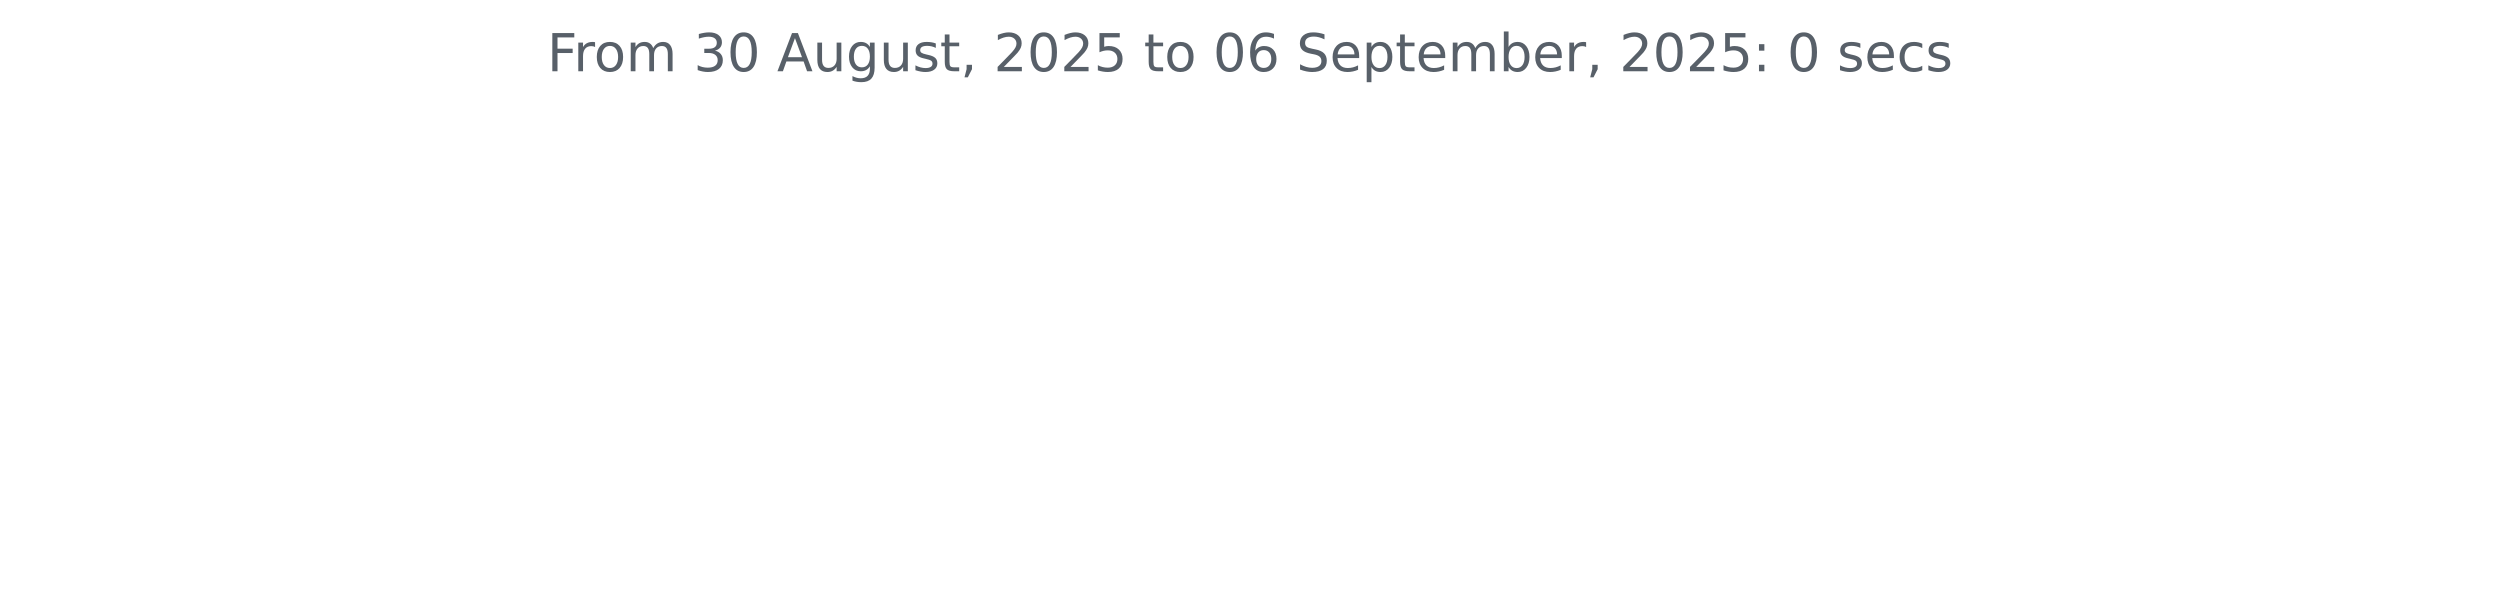
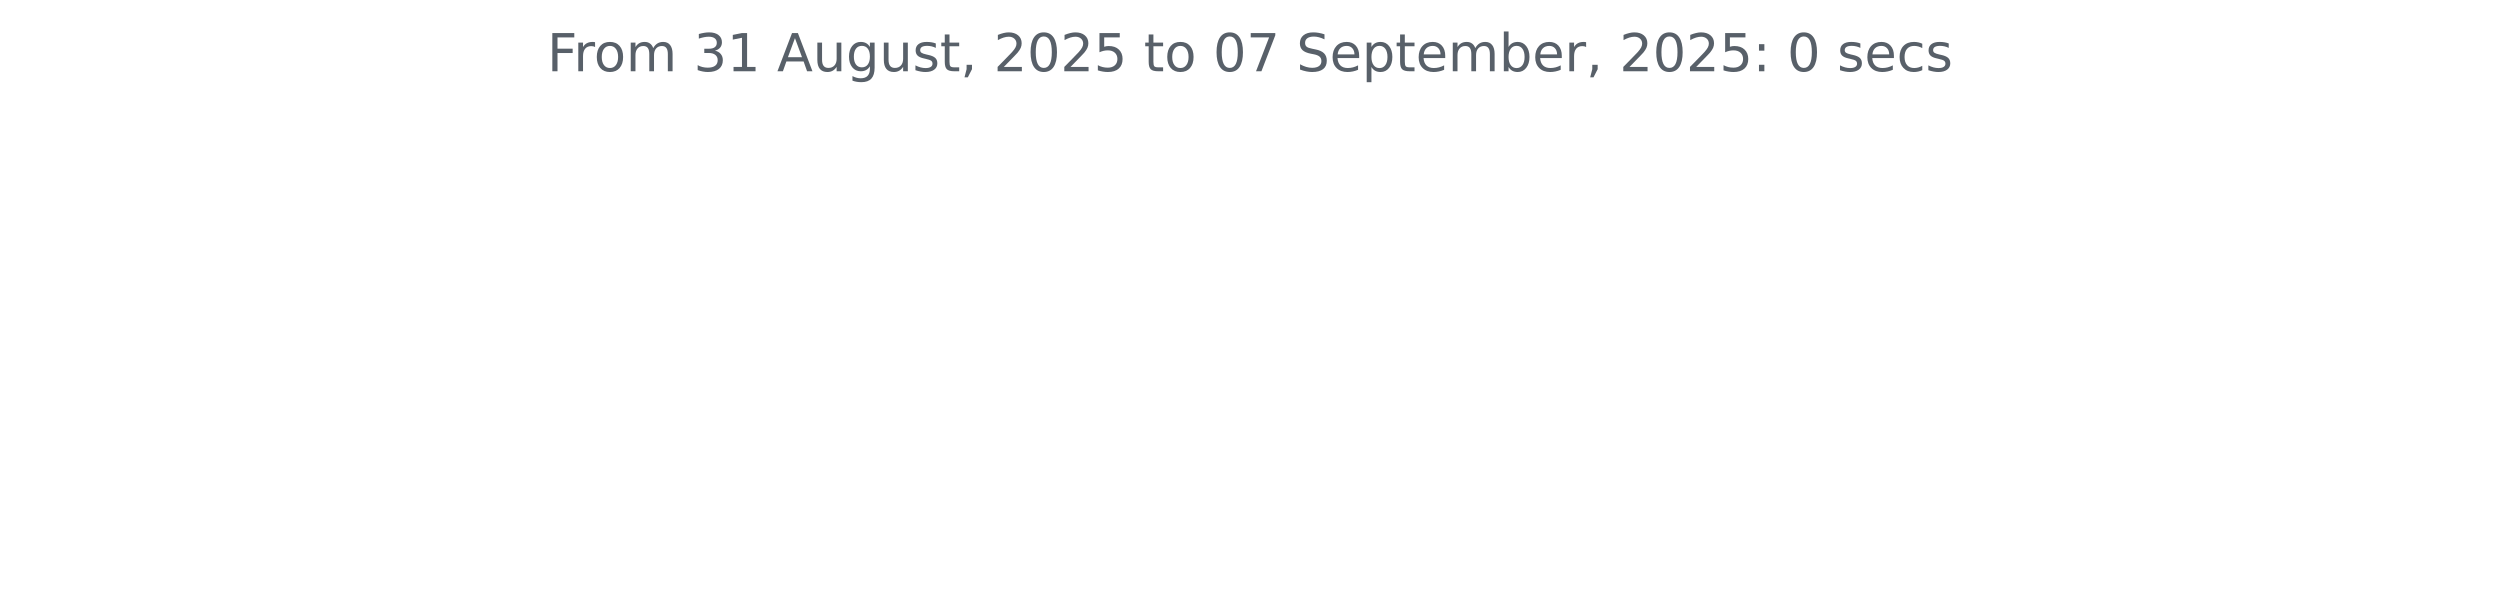
<svg xmlns="http://www.w3.org/2000/svg" xmlns:xlink="http://www.w3.org/1999/xlink" width="572.4pt" height="140.398pt" viewBox="0 0 572.4 140.398" version="1.1">
  <defs>
    <style type="text/css">*{stroke-linejoin: round; stroke-linecap: butt}</style>
  </defs>
  <g id="figure_1">
    <g id="patch_1">
      <path d="M 0 140.398  L 572.4 140.398  L 572.4 0  L 0 0  L 0 140.398  z " style="fill: none" />
    </g>
    <g id="axes_1">
      <g id="matplotlib.axis_1" />
      <g id="matplotlib.axis_2" />
      <g id="text_1">
        <g style="fill: #586069" transform="translate(125.2847 16.31812) scale(0.12 -0.12)">
          <defs>
            <path id="DejaVuSans-46" d="M 628 4666  L 3309 4666  L 3309 4134  L 1259 4134  L 1259 2759  L 3109 2759  L 3109 2228  L 1259 2228  L 1259 0  L 628 0  L 628 4666  z " transform="scale(0.015625)" />
            <path id="DejaVuSans-72" d="M 2631 2963  Q 2534 3019 2420 3045  Q 2306 3072 2169 3072  Q 1681 3072 1420 2755  Q 1159 2438 1159 1844  L 1159 0  L 581 0  L 581 3500  L 1159 3500  L 1159 2956  Q 1341 3275 1631 3429  Q 1922 3584 2338 3584  Q 2397 3584 2469 3576  Q 2541 3569 2628 3553  L 2631 2963  z " transform="scale(0.015625)" />
            <path id="DejaVuSans-6f" d="M 1959 3097  Q 1497 3097 1228 2736  Q 959 2375 959 1747  Q 959 1119 1226 758  Q 1494 397 1959 397  Q 2419 397 2687 759  Q 2956 1122 2956 1747  Q 2956 2369 2687 2733  Q 2419 3097 1959 3097  z M 1959 3584  Q 2709 3584 3137 3096  Q 3566 2609 3566 1747  Q 3566 888 3137 398  Q 2709 -91 1959 -91  Q 1206 -91 779 398  Q 353 888 353 1747  Q 353 2609 779 3096  Q 1206 3584 1959 3584  z " transform="scale(0.015625)" />
            <path id="DejaVuSans-6d" d="M 3328 2828  Q 3544 3216 3844 3400  Q 4144 3584 4550 3584  Q 5097 3584 5394 3201  Q 5691 2819 5691 2113  L 5691 0  L 5113 0  L 5113 2094  Q 5113 2597 4934 2840  Q 4756 3084 4391 3084  Q 3944 3084 3684 2787  Q 3425 2491 3425 1978  L 3425 0  L 2847 0  L 2847 2094  Q 2847 2600 2669 2842  Q 2491 3084 2119 3084  Q 1678 3084 1418 2786  Q 1159 2488 1159 1978  L 1159 0  L 581 0  L 581 3500  L 1159 3500  L 1159 2956  Q 1356 3278 1631 3431  Q 1906 3584 2284 3584  Q 2666 3584 2933 3390  Q 3200 3197 3328 2828  z " transform="scale(0.015625)" />
            <path id="DejaVuSans-20" transform="scale(0.015625)" />
            <path id="DejaVuSans-33" d="M 2597 2516  Q 3050 2419 3304 2112  Q 3559 1806 3559 1356  Q 3559 666 3084 287  Q 2609 -91 1734 -91  Q 1441 -91 1130 -33  Q 819 25 488 141  L 488 750  Q 750 597 1062 519  Q 1375 441 1716 441  Q 2309 441 2620 675  Q 2931 909 2931 1356  Q 2931 1769 2642 2001  Q 2353 2234 1838 2234  L 1294 2234  L 1294 2753  L 1863 2753  Q 2328 2753 2575 2939  Q 2822 3125 2822 3475  Q 2822 3834 2567 4026  Q 2313 4219 1838 4219  Q 1578 4219 1281 4162  Q 984 4106 628 3988  L 628 4550  Q 988 4650 1302 4700  Q 1616 4750 1894 4750  Q 2613 4750 3031 4423  Q 3450 4097 3450 3541  Q 3450 3153 3228 2886  Q 3006 2619 2597 2516  z " transform="scale(0.015625)" />
-             <path id="DejaVuSans-30" d="M 2034 4250  Q 1547 4250 1301 3770  Q 1056 3291 1056 2328  Q 1056 1369 1301 889  Q 1547 409 2034 409  Q 2525 409 2770 889  Q 3016 1369 3016 2328  Q 3016 3291 2770 3770  Q 2525 4250 2034 4250  z M 2034 4750  Q 2819 4750 3233 4129  Q 3647 3509 3647 2328  Q 3647 1150 3233 529  Q 2819 -91 2034 -91  Q 1250 -91 836 529  Q 422 1150 422 2328  Q 422 3509 836 4129  Q 1250 4750 2034 4750  z " transform="scale(0.015625)" />
+             <path id="DejaVuSans-31" d="M 794 531  L 1825 531  L 1825 4091  L 703 3866  L 703 4441  L 1819 4666  L 2450 4666  L 2450 531  L 3481 531  L 3481 0  L 794 0  L 794 531  z " transform="scale(0.015625)" />
            <path id="DejaVuSans-41" d="M 2188 4044  L 1331 1722  L 3047 1722  L 2188 4044  z M 1831 4666  L 2547 4666  L 4325 0  L 3669 0  L 3244 1197  L 1141 1197  L 716 0  L 50 0  L 1831 4666  z " transform="scale(0.015625)" />
            <path id="DejaVuSans-75" d="M 544 1381  L 544 3500  L 1119 3500  L 1119 1403  Q 1119 906 1312 657  Q 1506 409 1894 409  Q 2359 409 2629 706  Q 2900 1003 2900 1516  L 2900 3500  L 3475 3500  L 3475 0  L 2900 0  L 2900 538  Q 2691 219 2414 64  Q 2138 -91 1772 -91  Q 1169 -91 856 284  Q 544 659 544 1381  z M 1991 3584  L 1991 3584  z " transform="scale(0.015625)" />
            <path id="DejaVuSans-67" d="M 2906 1791  Q 2906 2416 2648 2759  Q 2391 3103 1925 3103  Q 1463 3103 1205 2759  Q 947 2416 947 1791  Q 947 1169 1205 825  Q 1463 481 1925 481  Q 2391 481 2648 825  Q 2906 1169 2906 1791  z M 3481 434  Q 3481 -459 3084 -895  Q 2688 -1331 1869 -1331  Q 1566 -1331 1297 -1286  Q 1028 -1241 775 -1147  L 775 -588  Q 1028 -725 1275 -790  Q 1522 -856 1778 -856  Q 2344 -856 2625 -561  Q 2906 -266 2906 331  L 2906 616  Q 2728 306 2450 153  Q 2172 0 1784 0  Q 1141 0 747 490  Q 353 981 353 1791  Q 353 2603 747 3093  Q 1141 3584 1784 3584  Q 2172 3584 2450 3431  Q 2728 3278 2906 2969  L 2906 3500  L 3481 3500  L 3481 434  z " transform="scale(0.015625)" />
            <path id="DejaVuSans-73" d="M 2834 3397  L 2834 2853  Q 2591 2978 2328 3040  Q 2066 3103 1784 3103  Q 1356 3103 1142 2972  Q 928 2841 928 2578  Q 928 2378 1081 2264  Q 1234 2150 1697 2047  L 1894 2003  Q 2506 1872 2764 1633  Q 3022 1394 3022 966  Q 3022 478 2636 193  Q 2250 -91 1575 -91  Q 1294 -91 989 -36  Q 684 19 347 128  L 347 722  Q 666 556 975 473  Q 1284 391 1588 391  Q 1994 391 2212 530  Q 2431 669 2431 922  Q 2431 1156 2273 1281  Q 2116 1406 1581 1522  L 1381 1569  Q 847 1681 609 1914  Q 372 2147 372 2553  Q 372 3047 722 3315  Q 1072 3584 1716 3584  Q 2034 3584 2315 3537  Q 2597 3491 2834 3397  z " transform="scale(0.015625)" />
            <path id="DejaVuSans-74" d="M 1172 4494  L 1172 3500  L 2356 3500  L 2356 3053  L 1172 3053  L 1172 1153  Q 1172 725 1289 603  Q 1406 481 1766 481  L 2356 481  L 2356 0  L 1766 0  Q 1100 0 847 248  Q 594 497 594 1153  L 594 3053  L 172 3053  L 172 3500  L 594 3500  L 594 4494  L 1172 4494  z " transform="scale(0.015625)" />
            <path id="DejaVuSans-2c" d="M 750 794  L 1409 794  L 1409 256  L 897 -744  L 494 -744  L 750 256  L 750 794  z " transform="scale(0.015625)" />
            <path id="DejaVuSans-32" d="M 1228 531  L 3431 531  L 3431 0  L 469 0  L 469 531  Q 828 903 1448 1529  Q 2069 2156 2228 2338  Q 2531 2678 2651 2914  Q 2772 3150 2772 3378  Q 2772 3750 2511 3984  Q 2250 4219 1831 4219  Q 1534 4219 1204 4116  Q 875 4013 500 3803  L 500 4441  Q 881 4594 1212 4672  Q 1544 4750 1819 4750  Q 2544 4750 2975 4387  Q 3406 4025 3406 3419  Q 3406 3131 3298 2873  Q 3191 2616 2906 2266  Q 2828 2175 2409 1742  Q 1991 1309 1228 531  z " transform="scale(0.015625)" />
+             <path id="DejaVuSans-30" d="M 2034 4250  Q 1547 4250 1301 3770  Q 1056 3291 1056 2328  Q 1056 1369 1301 889  Q 1547 409 2034 409  Q 2525 409 2770 889  Q 3016 1369 3016 2328  Q 3016 3291 2770 3770  Q 2525 4250 2034 4250  z M 2034 4750  Q 2819 4750 3233 4129  Q 3647 3509 3647 2328  Q 3647 1150 3233 529  Q 2819 -91 2034 -91  Q 1250 -91 836 529  Q 422 1150 422 2328  Q 422 3509 836 4129  Q 1250 4750 2034 4750  z " transform="scale(0.015625)" />
            <path id="DejaVuSans-35" d="M 691 4666  L 3169 4666  L 3169 4134  L 1269 4134  L 1269 2991  Q 1406 3038 1543 3061  Q 1681 3084 1819 3084  Q 2600 3084 3056 2656  Q 3513 2228 3513 1497  Q 3513 744 3044 326  Q 2575 -91 1722 -91  Q 1428 -91 1123 -41  Q 819 9 494 109  L 494 744  Q 775 591 1075 516  Q 1375 441 1709 441  Q 2250 441 2565 725  Q 2881 1009 2881 1497  Q 2881 1984 2565 2268  Q 2250 2553 1709 2553  Q 1456 2553 1204 2497  Q 953 2441 691 2322  L 691 4666  z " transform="scale(0.015625)" />
-             <path id="DejaVuSans-36" d="M 2113 2584  Q 1688 2584 1439 2293  Q 1191 2003 1191 1497  Q 1191 994 1439 701  Q 1688 409 2113 409  Q 2538 409 2786 701  Q 3034 994 3034 1497  Q 3034 2003 2786 2293  Q 2538 2584 2113 2584  z M 3366 4563  L 3366 3988  Q 3128 4100 2886 4159  Q 2644 4219 2406 4219  Q 1781 4219 1451 3797  Q 1122 3375 1075 2522  Q 1259 2794 1537 2939  Q 1816 3084 2150 3084  Q 2853 3084 3261 2657  Q 3669 2231 3669 1497  Q 3669 778 3244 343  Q 2819 -91 2113 -91  Q 1303 -91 875 529  Q 447 1150 447 2328  Q 447 3434 972 4092  Q 1497 4750 2381 4750  Q 2619 4750 2861 4703  Q 3103 4656 3366 4563  z " transform="scale(0.015625)" />
+             <path id="DejaVuSans-37" d="M 525 4666  L 3525 4666  L 3525 4397  L 1831 0  L 1172 0  L 2766 4134  L 525 4134  L 525 4666  z " transform="scale(0.015625)" />
            <path id="DejaVuSans-53" d="M 3425 4513  L 3425 3897  Q 3066 4069 2747 4153  Q 2428 4238 2131 4238  Q 1616 4238 1336 4038  Q 1056 3838 1056 3469  Q 1056 3159 1242 3001  Q 1428 2844 1947 2747  L 2328 2669  Q 3034 2534 3370 2195  Q 3706 1856 3706 1288  Q 3706 609 3251 259  Q 2797 -91 1919 -91  Q 1588 -91 1214 -16  Q 841 59 441 206  L 441 856  Q 825 641 1194 531  Q 1563 422 1919 422  Q 2459 422 2753 634  Q 3047 847 3047 1241  Q 3047 1584 2836 1778  Q 2625 1972 2144 2069  L 1759 2144  Q 1053 2284 737 2584  Q 422 2884 422 3419  Q 422 4038 858 4394  Q 1294 4750 2059 4750  Q 2388 4750 2728 4690  Q 3069 4631 3425 4513  z " transform="scale(0.015625)" />
            <path id="DejaVuSans-65" d="M 3597 1894  L 3597 1613  L 953 1613  Q 991 1019 1311 708  Q 1631 397 2203 397  Q 2534 397 2845 478  Q 3156 559 3463 722  L 3463 178  Q 3153 47 2828 -22  Q 2503 -91 2169 -91  Q 1331 -91 842 396  Q 353 884 353 1716  Q 353 2575 817 3079  Q 1281 3584 2069 3584  Q 2775 3584 3186 3129  Q 3597 2675 3597 1894  z M 3022 2063  Q 3016 2534 2758 2815  Q 2500 3097 2075 3097  Q 1594 3097 1305 2825  Q 1016 2553 972 2059  L 3022 2063  z " transform="scale(0.015625)" />
            <path id="DejaVuSans-70" d="M 1159 525  L 1159 -1331  L 581 -1331  L 581 3500  L 1159 3500  L 1159 2969  Q 1341 3281 1617 3432  Q 1894 3584 2278 3584  Q 2916 3584 3314 3078  Q 3713 2572 3713 1747  Q 3713 922 3314 415  Q 2916 -91 2278 -91  Q 1894 -91 1617 61  Q 1341 213 1159 525  z M 3116 1747  Q 3116 2381 2855 2742  Q 2594 3103 2138 3103  Q 1681 3103 1420 2742  Q 1159 2381 1159 1747  Q 1159 1113 1420 752  Q 1681 391 2138 391  Q 2594 391 2855 752  Q 3116 1113 3116 1747  z " transform="scale(0.015625)" />
            <path id="DejaVuSans-62" d="M 3116 1747  Q 3116 2381 2855 2742  Q 2594 3103 2138 3103  Q 1681 3103 1420 2742  Q 1159 2381 1159 1747  Q 1159 1113 1420 752  Q 1681 391 2138 391  Q 2594 391 2855 752  Q 3116 1113 3116 1747  z M 1159 2969  Q 1341 3281 1617 3432  Q 1894 3584 2278 3584  Q 2916 3584 3314 3078  Q 3713 2572 3713 1747  Q 3713 922 3314 415  Q 2916 -91 2278 -91  Q 1894 -91 1617 61  Q 1341 213 1159 525  L 1159 0  L 581 0  L 581 4863  L 1159 4863  L 1159 2969  z " transform="scale(0.015625)" />
            <path id="DejaVuSans-3a" d="M 750 794  L 1409 794  L 1409 0  L 750 0  L 750 794  z M 750 3309  L 1409 3309  L 1409 2516  L 750 2516  L 750 3309  z " transform="scale(0.015625)" />
            <path id="DejaVuSans-63" d="M 3122 3366  L 3122 2828  Q 2878 2963 2633 3030  Q 2388 3097 2138 3097  Q 1578 3097 1268 2742  Q 959 2388 959 1747  Q 959 1106 1268 751  Q 1578 397 2138 397  Q 2388 397 2633 464  Q 2878 531 3122 666  L 3122 134  Q 2881 22 2623 -34  Q 2366 -91 2075 -91  Q 1284 -91 818 406  Q 353 903 353 1747  Q 353 2603 823 3093  Q 1294 3584 2113 3584  Q 2378 3584 2631 3529  Q 2884 3475 3122 3366  z " transform="scale(0.015625)" />
          </defs>
          <use xlink:href="#DejaVuSans-46" />
          <use xlink:href="#DejaVuSans-72" x="50.27" />
          <use xlink:href="#DejaVuSans-6f" x="89.133" />
          <use xlink:href="#DejaVuSans-6d" x="150.314" />
          <use xlink:href="#DejaVuSans-20" x="247.727" />
          <use xlink:href="#DejaVuSans-33" x="279.514" />
-           <use xlink:href="#DejaVuSans-30" x="343.137" />
+           <use xlink:href="#DejaVuSans-31" x="343.137" />
          <use xlink:href="#DejaVuSans-20" x="406.76" />
          <use xlink:href="#DejaVuSans-41" x="438.547" />
          <use xlink:href="#DejaVuSans-75" x="506.955" />
          <use xlink:href="#DejaVuSans-67" x="570.334" />
          <use xlink:href="#DejaVuSans-75" x="633.811" />
          <use xlink:href="#DejaVuSans-73" x="697.189" />
          <use xlink:href="#DejaVuSans-74" x="749.289" />
          <use xlink:href="#DejaVuSans-2c" x="788.498" />
          <use xlink:href="#DejaVuSans-20" x="820.285" />
          <use xlink:href="#DejaVuSans-32" x="852.072" />
          <use xlink:href="#DejaVuSans-30" x="915.695" />
          <use xlink:href="#DejaVuSans-32" x="979.318" />
          <use xlink:href="#DejaVuSans-35" x="1042.941" />
          <use xlink:href="#DejaVuSans-20" x="1106.564" />
          <use xlink:href="#DejaVuSans-74" x="1138.352" />
          <use xlink:href="#DejaVuSans-6f" x="1177.561" />
          <use xlink:href="#DejaVuSans-20" x="1238.742" />
          <use xlink:href="#DejaVuSans-30" x="1270.529" />
-           <use xlink:href="#DejaVuSans-36" x="1334.152" />
+           <use xlink:href="#DejaVuSans-37" x="1334.152" />
          <use xlink:href="#DejaVuSans-20" x="1397.775" />
          <use xlink:href="#DejaVuSans-53" x="1429.562" />
          <use xlink:href="#DejaVuSans-65" x="1493.039" />
          <use xlink:href="#DejaVuSans-70" x="1554.562" />
          <use xlink:href="#DejaVuSans-74" x="1618.039" />
          <use xlink:href="#DejaVuSans-65" x="1657.248" />
          <use xlink:href="#DejaVuSans-6d" x="1718.771" />
          <use xlink:href="#DejaVuSans-62" x="1816.184" />
          <use xlink:href="#DejaVuSans-65" x="1879.66" />
          <use xlink:href="#DejaVuSans-72" x="1941.184" />
          <use xlink:href="#DejaVuSans-2c" x="1982.297" />
          <use xlink:href="#DejaVuSans-20" x="2014.084" />
          <use xlink:href="#DejaVuSans-32" x="2045.871" />
          <use xlink:href="#DejaVuSans-30" x="2109.494" />
          <use xlink:href="#DejaVuSans-32" x="2173.117" />
          <use xlink:href="#DejaVuSans-35" x="2236.74" />
          <use xlink:href="#DejaVuSans-3a" x="2300.363" />
          <use xlink:href="#DejaVuSans-20" x="2334.055" />
          <use xlink:href="#DejaVuSans-30" x="2365.842" />
          <use xlink:href="#DejaVuSans-20" x="2429.465" />
          <use xlink:href="#DejaVuSans-73" x="2461.252" />
          <use xlink:href="#DejaVuSans-65" x="2513.352" />
          <use xlink:href="#DejaVuSans-63" x="2574.875" />
          <use xlink:href="#DejaVuSans-73" x="2629.855" />
        </g>
      </g>
    </g>
  </g>
</svg>
